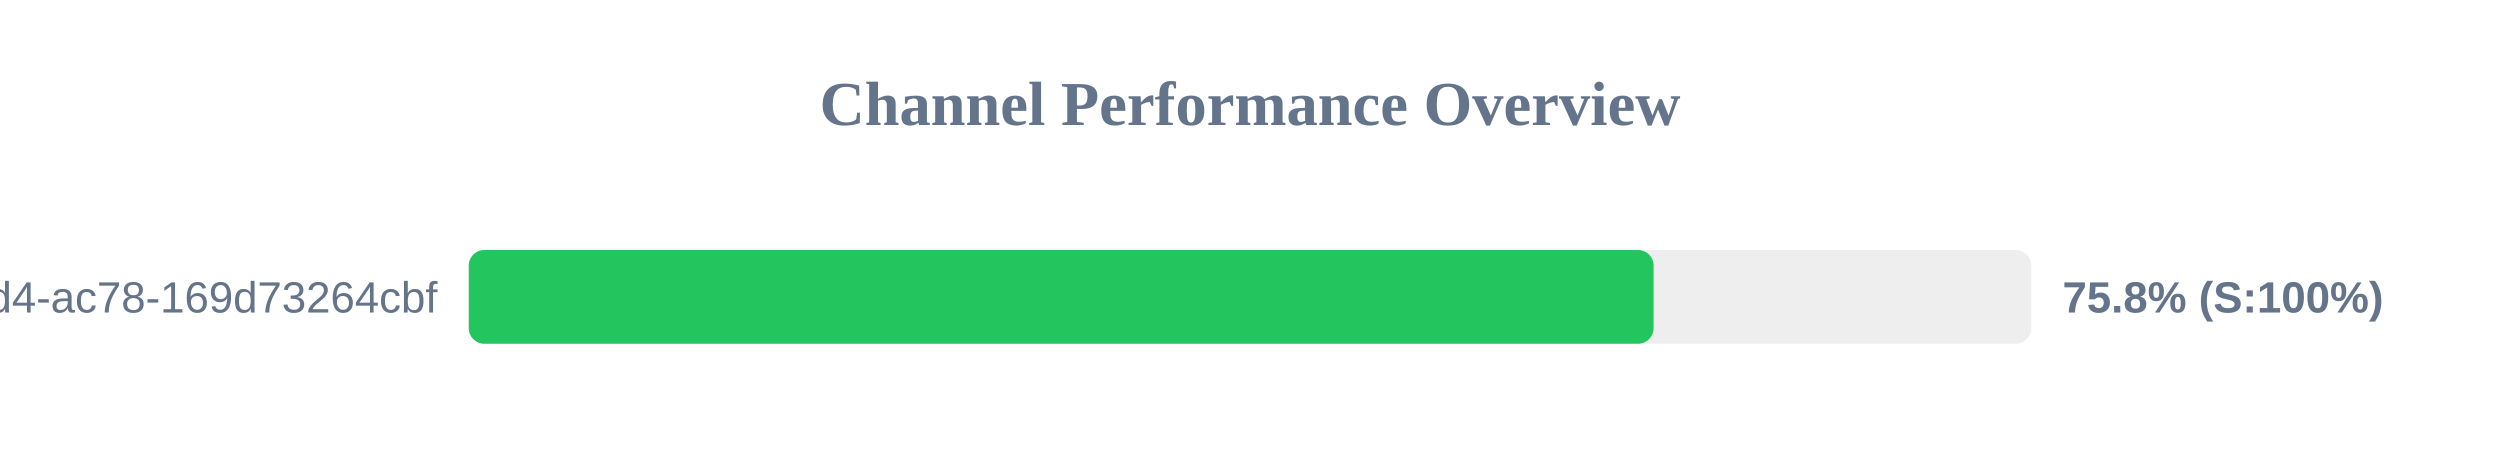
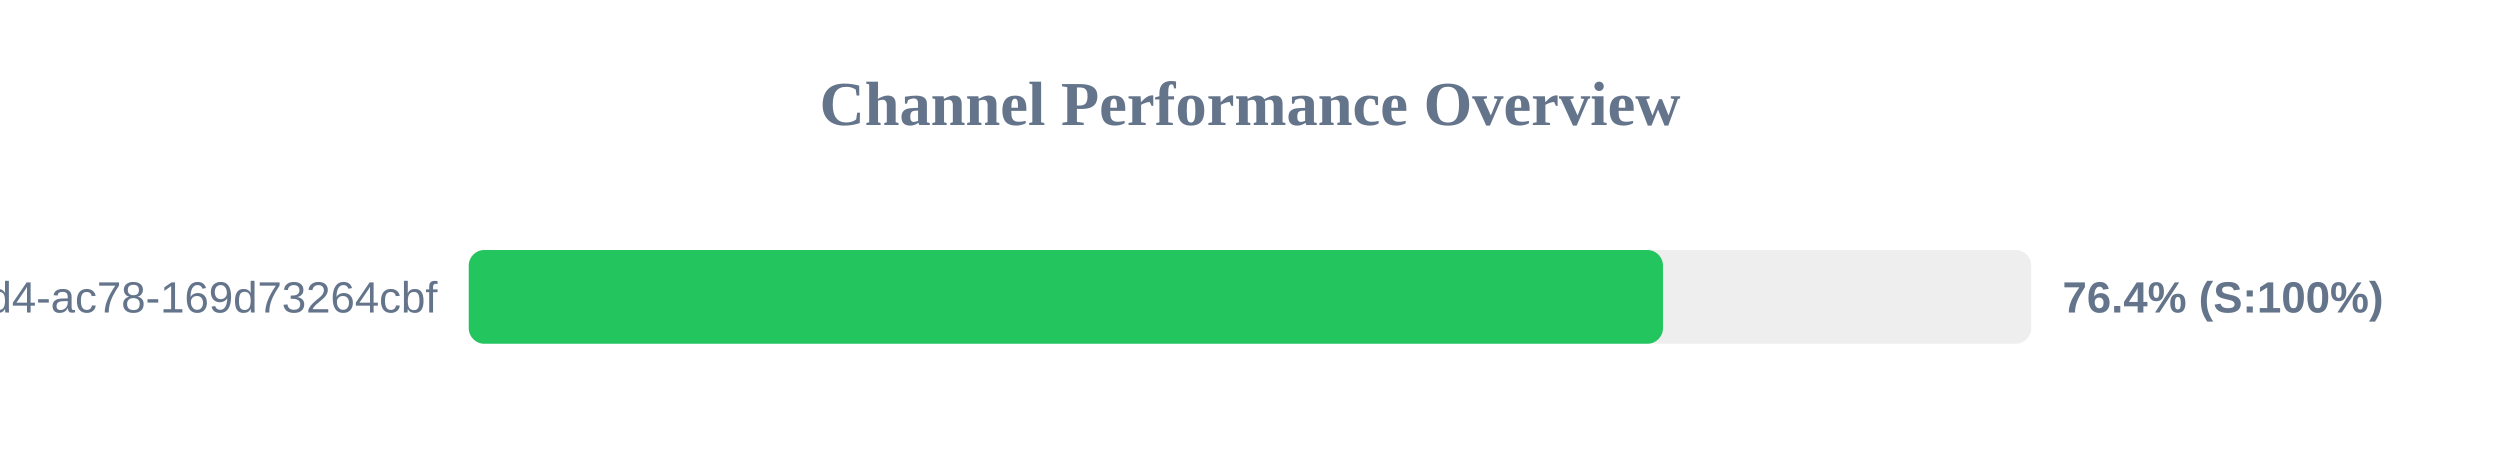
<svg xmlns="http://www.w3.org/2000/svg" width="800" height="150" version="1.1">
  <style>
        .row { font: 14px Arial; fill: #64748b; }
        .score { font: bold 14px Arial; fill: #64748b; }
    </style>
  <text x="400" y="40" text-anchor="middle" font-size="20px" font-weight="bold" fill="#64748b">Channel Performance Overview</text>
  <rect x="150" y="80" width="500" height="30" fill="#eee" rx="5" />
-   <rect x="150" y="80" width="379.15" height="30" fill="#22c55e" rx="5" />
+   <rect x="150" y="80" width="382.15" height="30" fill="#22c55e" rx="5" />
  <text x="140" y="100" text-anchor="end" class="row">?uuid=48c2c901-72e6-46d4-ac78-169d73264cbf</text>
-   <text x="660" y="100" text-anchor="start" class="score">75.8% (S:100%)</text>
+   <text x="660" y="100" text-anchor="start" class="score">76.4% (S:100%)</text>
</svg>
